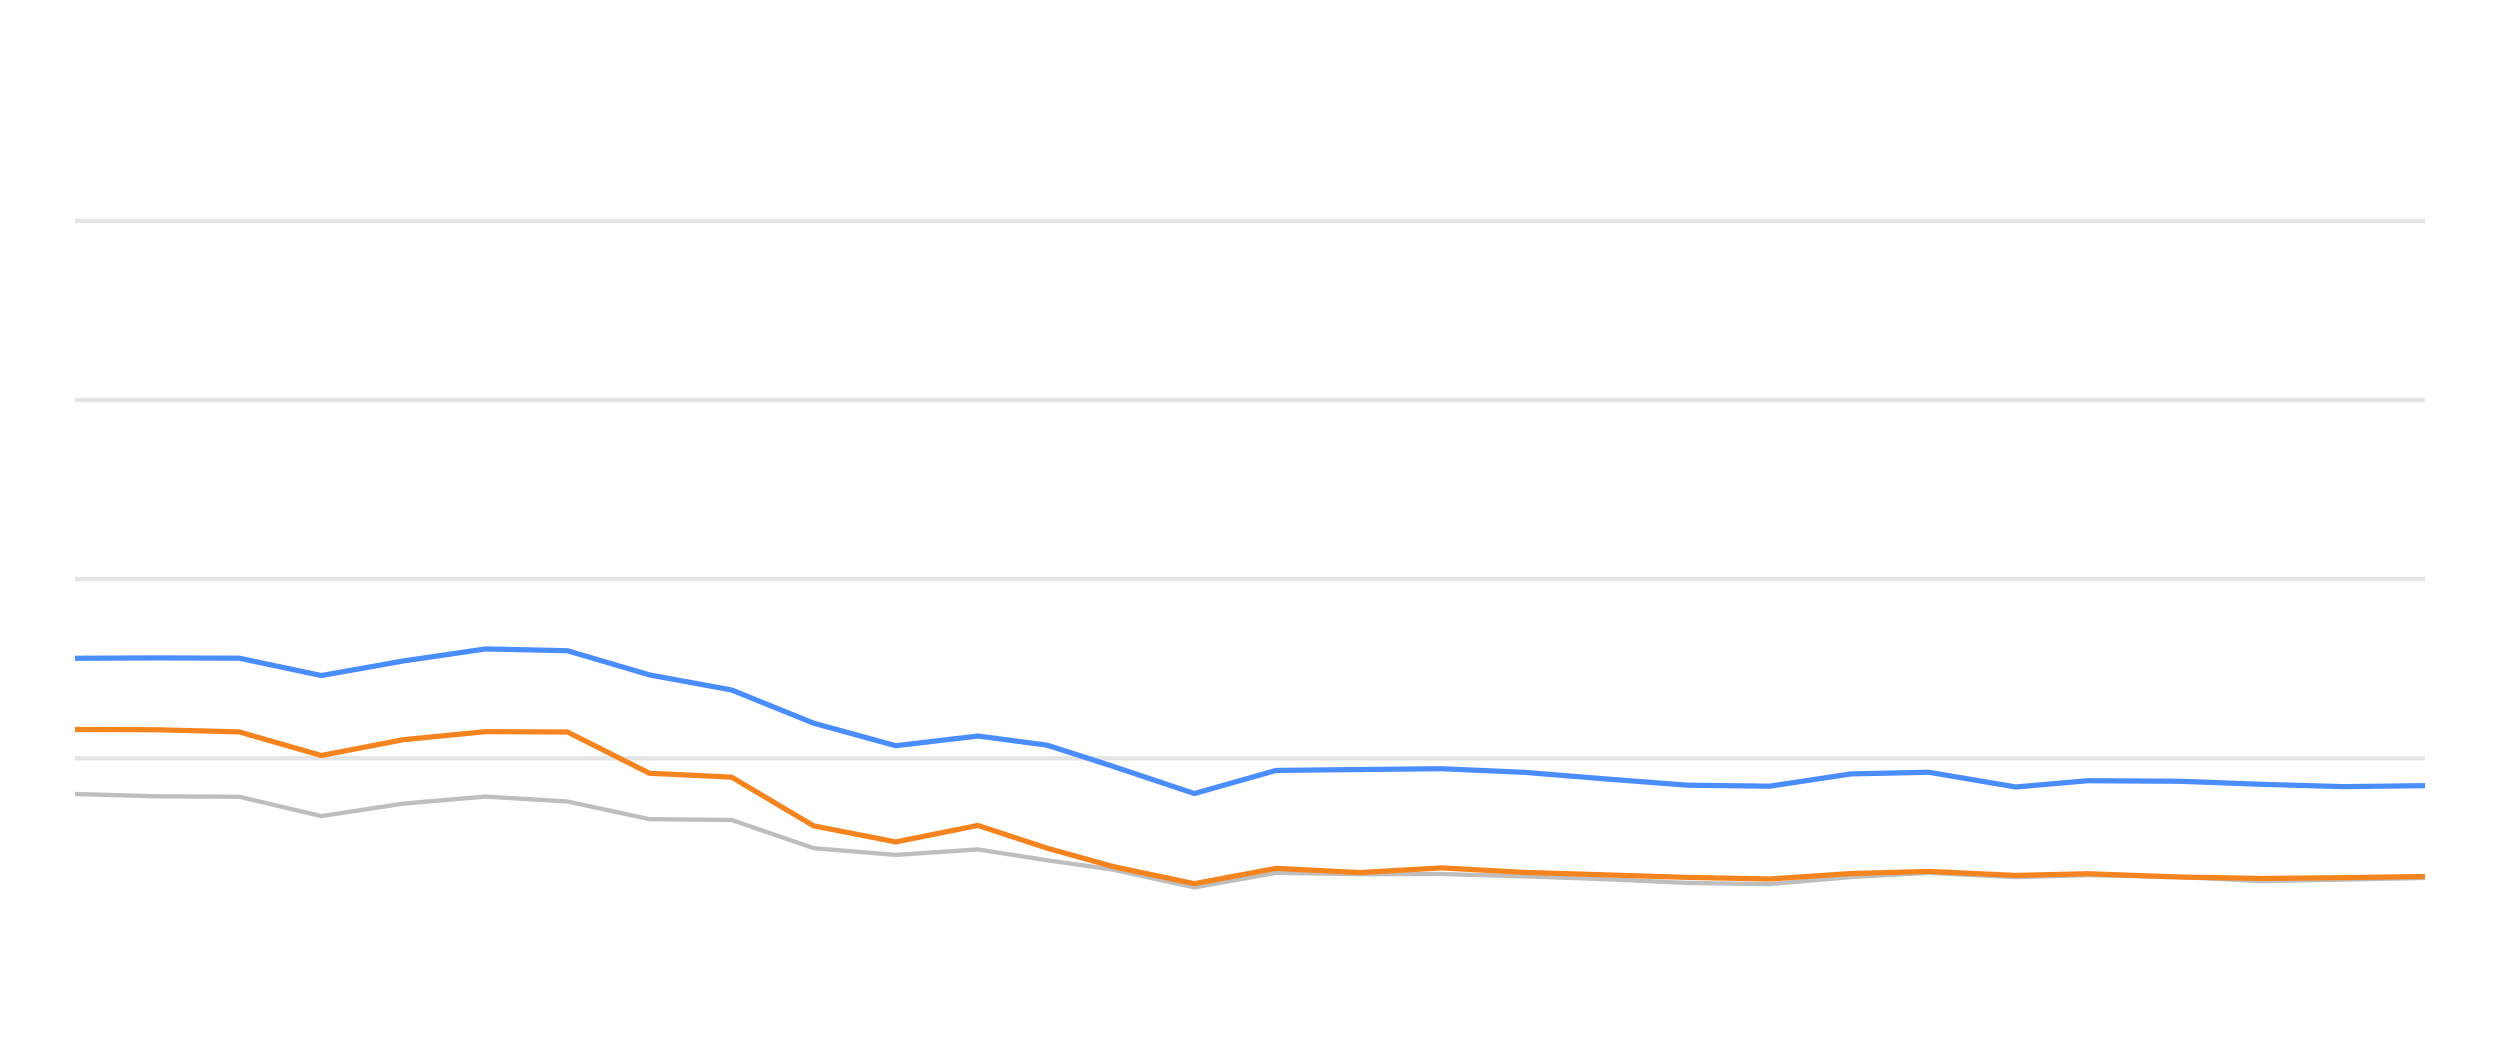
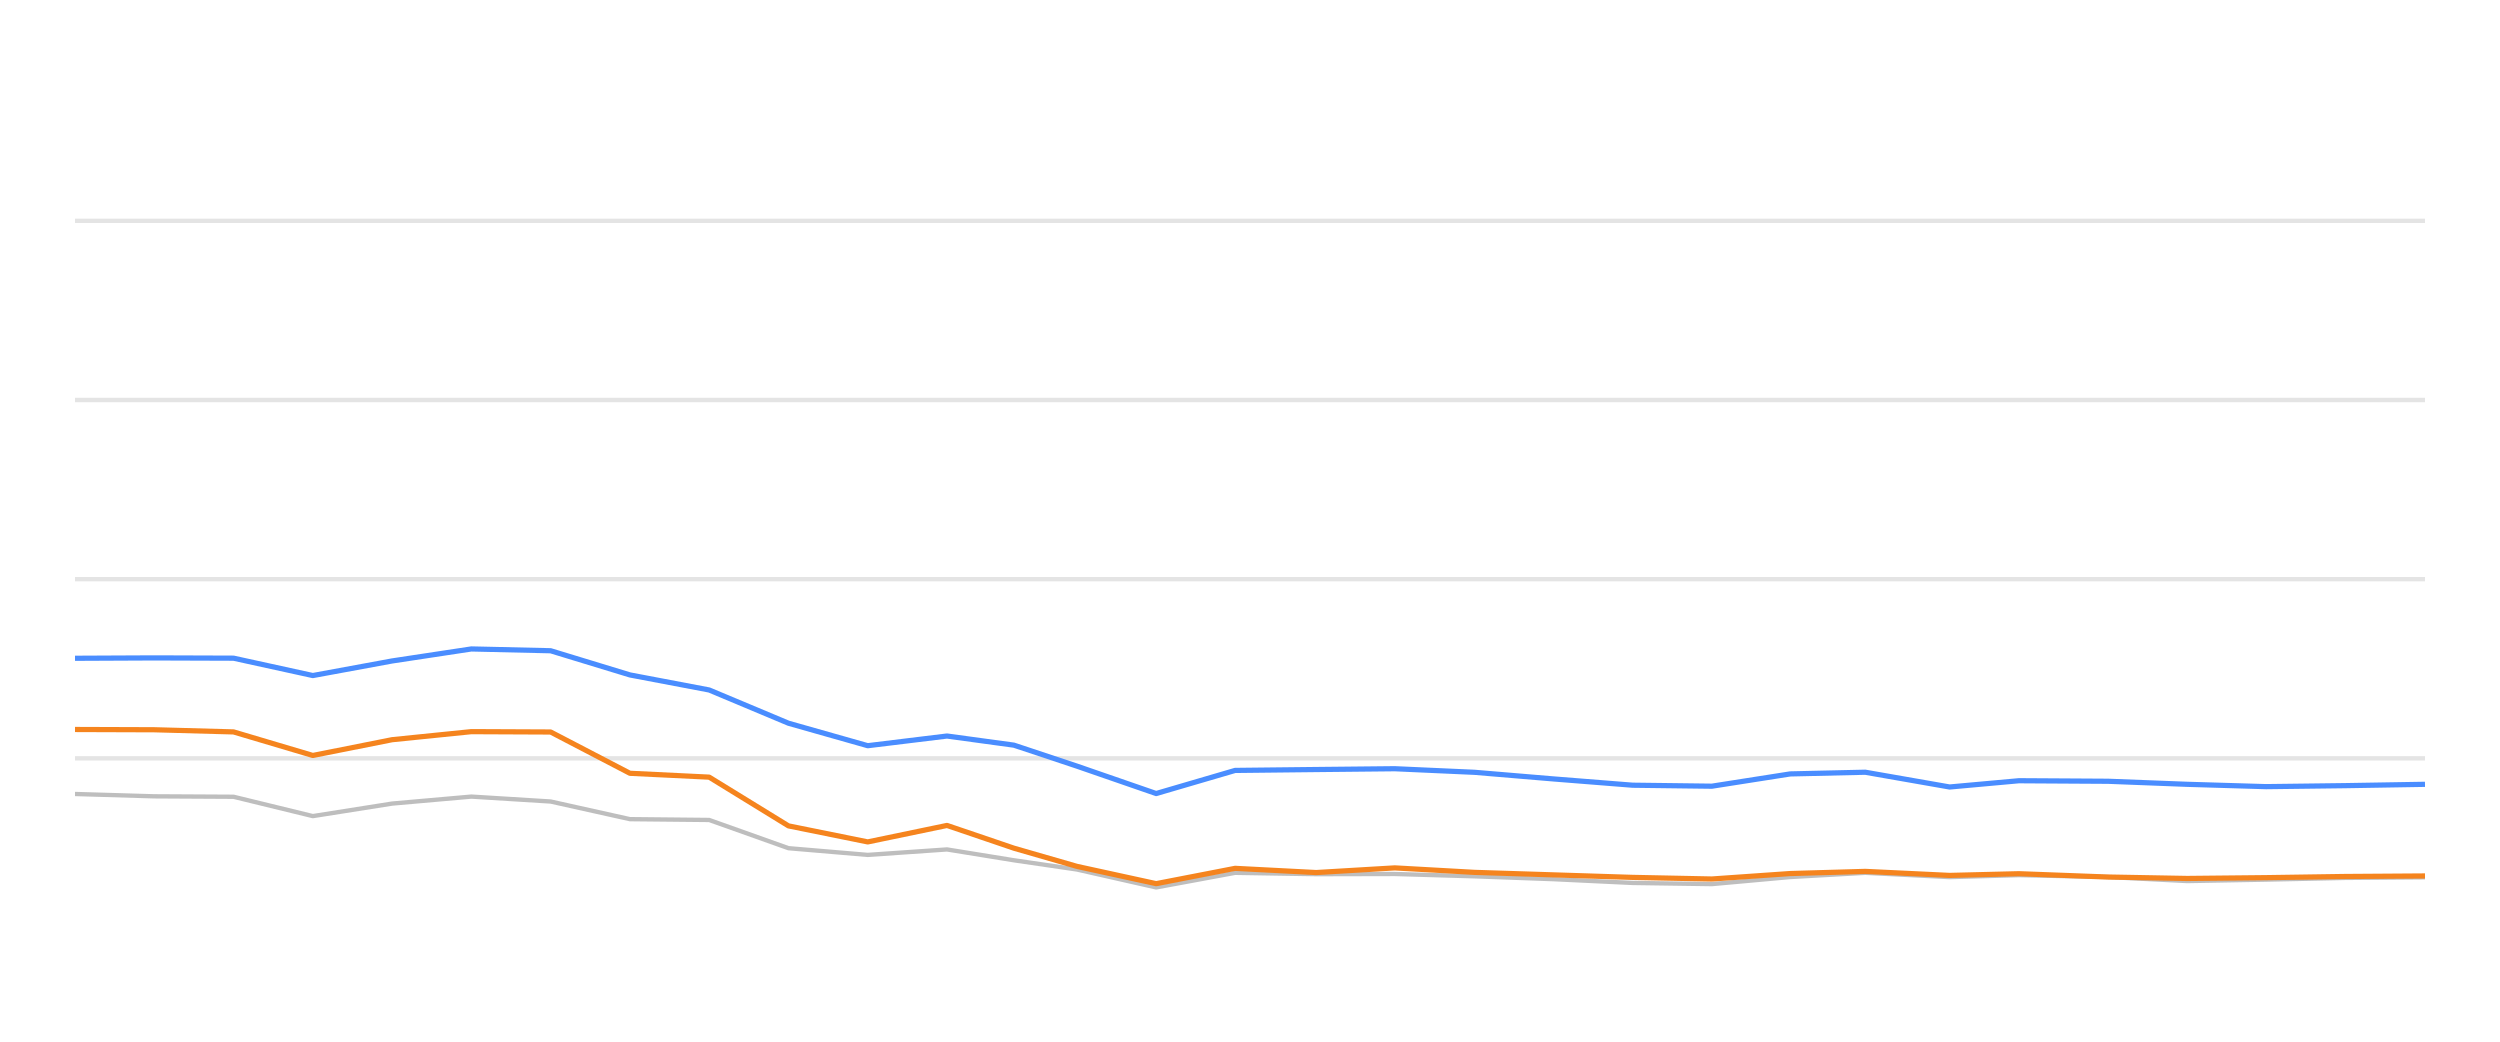
<svg xmlns="http://www.w3.org/2000/svg" width="288pt" height="120pt" viewBox="0 0 288 120" version="1.1">
  <defs>
    <style type="text/css">*{stroke-linejoin: round; stroke-linecap: butt}</style>
  </defs>
  <g id="figure_1">
    <g id="patch_1">
      <path d="M 0 120  L 288 120  L 288 0  L 0 0  L 0 120  z " style="fill: none; opacity: 0" />
    </g>
    <g id="axes_1">
      <g id="patch_2">
        <path d="M 8.64 108  L 279.36 108  L 279.36 4.8  L 8.64 4.8  L 8.64 108  z " style="fill: none" />
      </g>
      <g id="matplotlib.axis_1" />
      <g id="matplotlib.axis_2" />
      <g id="line2d_1">
-         <path d="M 8.64 87.36  L 279.36 87.36  " clip-path="url(#pad2550702c)" style="fill: none; stroke: #b2b2b2; stroke-opacity: 0.35; stroke-width: 0.5; stroke-linecap: square" />
+         <path d="M 8.64 87.36  L 279.36 87.36  " clip-path="url(#p6c574d9f4a)" style="fill: none; stroke: #b2b2b2; stroke-opacity: 0.35; stroke-width: 0.5; stroke-linecap: square" />
      </g>
      <g id="line2d_2">
-         <path d="M 8.64 66.72  L 279.36 66.72  " clip-path="url(#pad2550702c)" style="fill: none; stroke: #b2b2b2; stroke-opacity: 0.35; stroke-width: 0.5; stroke-linecap: square" />
+         <path d="M 8.64 66.72  L 279.36 66.72  " clip-path="url(#p6c574d9f4a)" style="fill: none; stroke: #b2b2b2; stroke-opacity: 0.35; stroke-width: 0.5; stroke-linecap: square" />
      </g>
      <g id="line2d_3">
-         <path d="M 8.64 46.08  L 279.36 46.08  " clip-path="url(#pad2550702c)" style="fill: none; stroke: #b2b2b2; stroke-opacity: 0.35; stroke-width: 0.5; stroke-linecap: square" />
+         <path d="M 8.64 46.08  L 279.36 46.08  " clip-path="url(#p6c574d9f4a)" style="fill: none; stroke: #b2b2b2; stroke-opacity: 0.35; stroke-width: 0.5; stroke-linecap: square" />
      </g>
      <g id="line2d_4">
-         <path d="M 8.64 25.44  L 279.36 25.44  " clip-path="url(#pad2550702c)" style="fill: none; stroke: #b2b2b2; stroke-opacity: 0.35; stroke-width: 0.5; stroke-linecap: square" />
+         <path d="M 8.64 25.44  L 279.36 25.44  " clip-path="url(#p6c574d9f4a)" style="fill: none; stroke: #b2b2b2; stroke-opacity: 0.35; stroke-width: 0.5; stroke-linecap: square" />
      </g>
      <g id="line2d_5">
-         <path d="M 8.64 91.467  L 18.095 91.736  L 27.55 91.787  L 37.004 94.016  L 46.459 92.572  L 55.914 91.767  L 65.369 92.334  L 74.824 94.367  L 84.278 94.46  L 93.733 97.711  L 103.188 98.485  L 112.643 97.855  L 120.625 99.104  L 128.138 100.167  L 137.588 102.231  L 147.003 100.549  L 156.674 100.704  L 166.05 100.683  L 175.559 100.951  L 184.994 101.282  L 194.415 101.715  L 203.867 101.849  L 213.208 101.034  L 222.164 100.549  L 232.225 101.044  L 240.493 100.817  L 251.12 101.034  L 260.563 101.498  L 269.963 101.333  L 279.36 101.137  " clip-path="url(#pad2550702c)" style="fill: none; stroke: #bebebe; stroke-width: 0.5; stroke-linecap: round" />
+         <path d="M 8.64 91.467  L 17.772 91.736  L 26.904 91.787  L 36.037 94.016  L 45.169 92.572  L 54.301 91.767  L 63.433 92.334  L 72.566 94.367  L 81.698 94.46  L 90.83 97.711  L 99.962 98.485  L 109.094 97.855  L 116.804 99.104  L 124.061 100.167  L 133.189 102.231  L 142.282 100.549  L 151.623 100.704  L 160.68 100.683  L 169.864 100.951  L 178.978 101.282  L 188.077 101.715  L 197.206 101.849  L 206.229 101.034  L 214.879 100.549  L 224.597 101.044  L 232.582 100.817  L 242.847 101.034  L 251.968 101.498  L 261.047 101.333  L 270.123 101.137  L 279.36 101.065  " clip-path="url(#p6c574d9f4a)" style="fill: none; stroke: #bebebe; stroke-width: 0.5; stroke-linecap: round" />
      </g>
      <g id="line2d_6">
-         <path d="M 8.64 75.833  L 18.095 75.791  L 27.55 75.822  L 37.004 77.824  L 46.459 76.142  L 55.914 74.759  L 65.369 74.966  L 74.824 77.752  L 84.278 79.486  L 93.733 83.315  L 103.188 85.905  L 112.643 84.79  L 120.625 85.843  L 128.138 88.258  L 137.588 91.416  L 147.003 88.753  L 156.674 88.65  L 166.05 88.557  L 175.559 88.97  L 184.994 89.734  L 194.415 90.456  L 203.867 90.57  L 213.208 89.156  L 222.164 88.96  L 232.225 90.662  L 240.493 89.94  L 251.12 90.002  L 260.563 90.353  L 269.963 90.621  L 279.36 90.508  " clip-path="url(#pad2550702c)" style="fill: none; stroke: #4a8dff; stroke-width: 0.6" />
+         <path d="M 8.64 75.833  L 17.772 75.791  L 26.904 75.822  L 36.037 77.824  L 45.169 76.142  L 54.301 74.759  L 63.433 74.966  L 72.566 77.752  L 81.698 79.486  L 90.83 83.315  L 99.962 85.905  L 109.094 84.79  L 116.804 85.843  L 124.061 88.258  L 133.189 91.416  L 142.282 88.753  L 151.623 88.65  L 160.68 88.557  L 169.864 88.97  L 178.978 89.734  L 188.077 90.456  L 197.206 90.57  L 206.229 89.156  L 214.879 88.96  L 224.597 90.662  L 232.582 89.94  L 242.847 90.002  L 251.968 90.353  L 261.047 90.621  L 270.123 90.508  L 279.36 90.353  " clip-path="url(#p6c574d9f4a)" style="fill: none; stroke: #4a8dff; stroke-width: 0.6" />
      </g>
      <g id="line2d_7">
-         <path d="M 8.64 84.037  L 18.095 84.068  L 27.55 84.316  L 37.004 87.03  L 46.459 85.213  L 55.914 84.285  L 65.369 84.326  L 74.824 89.083  L 84.278 89.527  L 93.733 95.141  L 103.188 96.989  L 112.643 95.09  L 120.625 97.711  L 128.138 99.806  L 137.588 101.798  L 147.003 100.033  L 156.674 100.518  L 166.05 99.981  L 175.559 100.497  L 184.994 100.786  L 194.415 101.075  L 203.867 101.261  L 213.208 100.632  L 222.164 100.384  L 232.225 100.848  L 240.493 100.652  L 251.12 101.034  L 260.563 101.199  L 269.963 101.106  L 279.36 100.972  " clip-path="url(#pad2550702c)" style="fill: none; stroke: #f5841e; stroke-width: 0.6" />
+         <path d="M 8.64 84.037  L 17.772 84.068  L 26.904 84.316  L 36.037 87.03  L 45.169 85.213  L 54.301 84.285  L 63.433 84.326  L 72.566 89.083  L 81.698 89.527  L 90.83 95.141  L 99.962 96.989  L 109.094 95.09  L 116.804 97.711  L 124.061 99.806  L 133.189 101.798  L 142.282 100.033  L 151.623 100.518  L 160.68 99.981  L 169.864 100.497  L 178.978 100.786  L 188.077 101.075  L 197.206 101.261  L 206.229 100.632  L 214.879 100.384  L 224.597 100.848  L 232.582 100.652  L 242.847 101.034  L 251.968 101.199  L 261.047 101.106  L 270.123 100.972  L 279.36 100.91  " clip-path="url(#p6c574d9f4a)" style="fill: none; stroke: #f5841e; stroke-width: 0.6" />
      </g>
    </g>
  </g>
  <defs>
-     <clipPath id="pad2550702c">
+     <clipPath id="p6c574d9f4a">
      <rect x="8.64" y="4.8" width="270.72" height="103.2" />
    </clipPath>
  </defs>
</svg>
